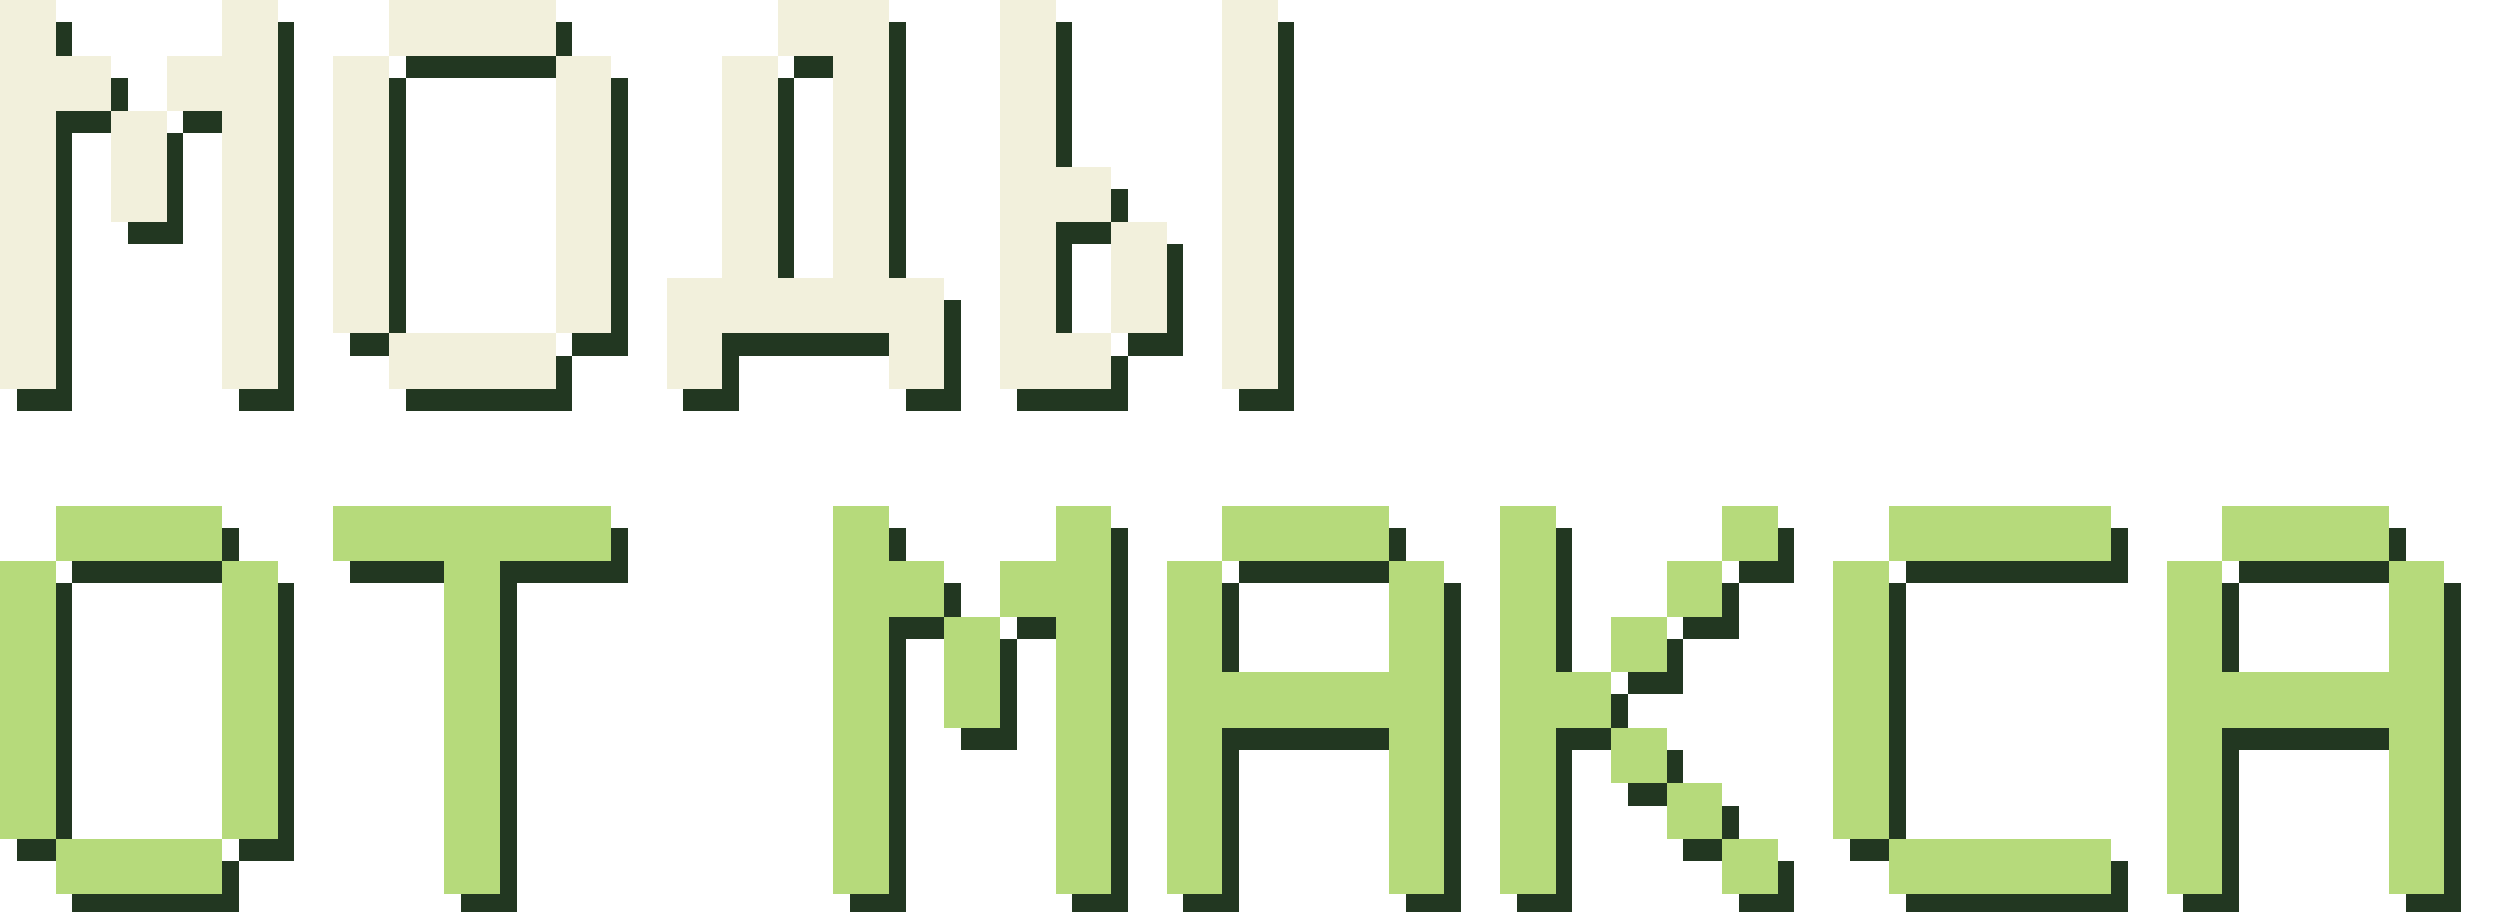
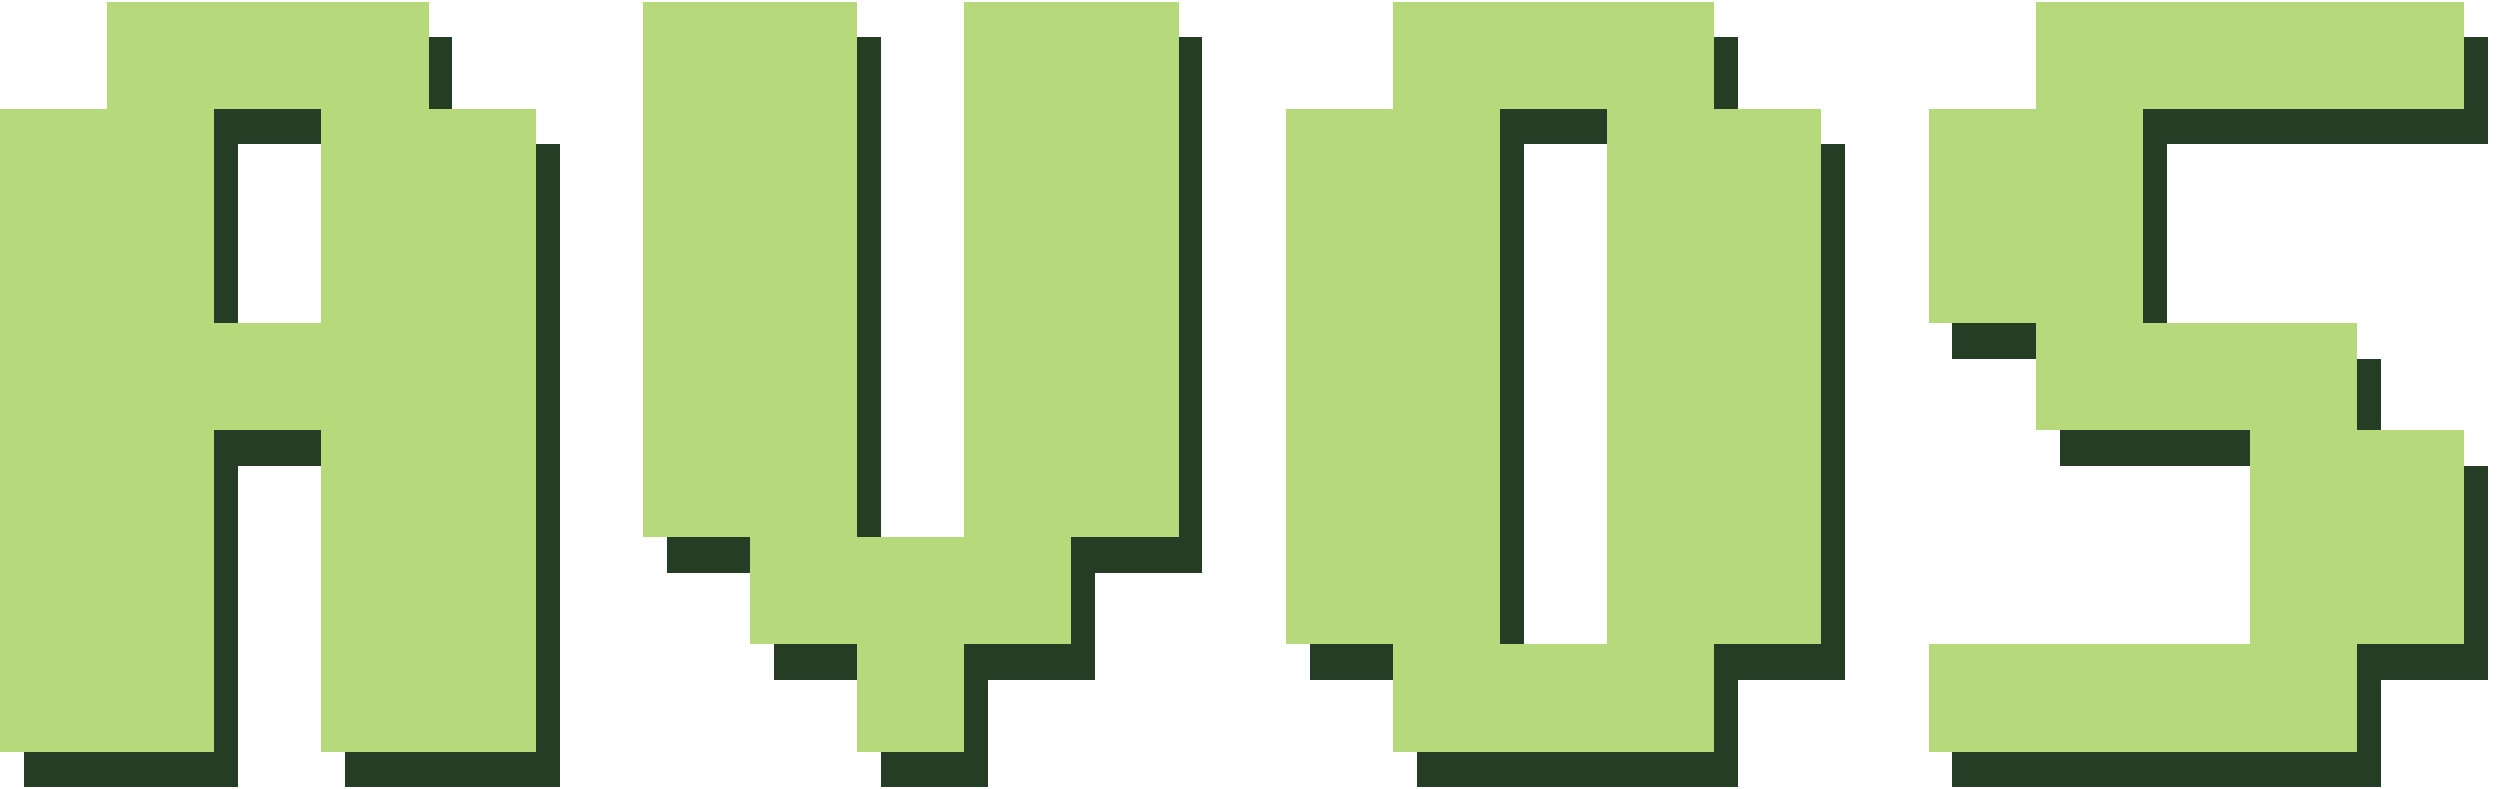
- <svg xmlns="http://www.w3.org/2000/svg" width="450" height="164" viewBox="0 0 450 164" shape-rendering="crispEdges">
-   <path d="M3 4h10v10h-10z" fill="#223721" />
-   <path d="M0 0h10v10h-10z" fill="#f2f0dc" />
-   <path d="M43 4h10v10h-10z" fill="#223721" />
-   <path d="M40 0h10v10h-10z" fill="#f2f0dc" />
-   <path d="M3 14h10v10h-10z" fill="#223721" />
-   <path d="M0 10h10v10h-10z" fill="#f2f0dc" />
-   <path d="M13 14h10v10h-10z" fill="#223721" />
-   <path d="M10 10h10v10h-10z" fill="#f2f0dc" />
-   <path d="M33 14h10v10h-10z" fill="#223721" />
-   <path d="M30 10h10v10h-10z" fill="#f2f0dc" />
-   <path d="M43 14h10v10h-10z" fill="#223721" />
-   <path d="M40 10h10v10h-10z" fill="#f2f0dc" />
-   <path d="M3 24h10v10h-10z" fill="#223721" />
-   <path d="M0 20h10v10h-10z" fill="#f2f0dc" />
-   <path d="M23 24h10v10h-10z" fill="#223721" />
-   <path d="M20 20h10v10h-10z" fill="#f2f0dc" />
-   <path d="M43 24h10v10h-10z" fill="#223721" />
-   <path d="M40 20h10v10h-10z" fill="#f2f0dc" />
-   <path d="M3 34h10v10h-10z" fill="#223721" />
-   <path d="M0 30h10v10h-10z" fill="#f2f0dc" />
-   <path d="M23 34h10v10h-10z" fill="#223721" />
-   <path d="M20 30h10v10h-10z" fill="#f2f0dc" />
-   <path d="M43 34h10v10h-10z" fill="#223721" />
-   <path d="M40 30h10v10h-10z" fill="#f2f0dc" />
-   <path d="M3 44h10v10h-10z" fill="#223721" />
-   <path d="M0 40h10v10h-10z" fill="#f2f0dc" />
-   <path d="M43 44h10v10h-10z" fill="#223721" />
-   <path d="M40 40h10v10h-10z" fill="#f2f0dc" />
-   <path d="M3 54h10v10h-10z" fill="#223721" />
-   <path d="M0 50h10v10h-10z" fill="#f2f0dc" />
-   <path d="M43 54h10v10h-10z" fill="#223721" />
-   <path d="M40 50h10v10h-10z" fill="#f2f0dc" />
-   <path d="M3 64h10v10h-10z" fill="#223721" />
-   <path d="M0 60h10v10h-10z" fill="#f2f0dc" />
-   <path d="M43 64h10v10h-10z" fill="#223721" />
-   <path d="M40 60h10v10h-10z" fill="#f2f0dc" />
-   <path d="M73 4h10v10h-10z" fill="#223721" />
-   <path d="M70 0h10v10h-10z" fill="#f2f0dc" />
-   <path d="M83 4h10v10h-10z" fill="#223721" />
-   <path d="M80 0h10v10h-10z" fill="#f2f0dc" />
-   <path d="M93 4h10v10h-10z" fill="#223721" />
-   <path d="M90 0h10v10h-10z" fill="#f2f0dc" />
-   <path d="M63 14h10v10h-10z" fill="#223721" />
-   <path d="M60 10h10v10h-10z" fill="#f2f0dc" />
-   <path d="M103 14h10v10h-10z" fill="#223721" />
-   <path d="M100 10h10v10h-10z" fill="#f2f0dc" />
-   <path d="M63 24h10v10h-10z" fill="#223721" />
-   <path d="M60 20h10v10h-10z" fill="#f2f0dc" />
-   <path d="M103 24h10v10h-10z" fill="#223721" />
-   <path d="M100 20h10v10h-10z" fill="#f2f0dc" />
-   <path d="M63 34h10v10h-10z" fill="#223721" />
-   <path d="M60 30h10v10h-10z" fill="#f2f0dc" />
-   <path d="M103 34h10v10h-10z" fill="#223721" />
-   <path d="M100 30h10v10h-10z" fill="#f2f0dc" />
-   <path d="M63 44h10v10h-10z" fill="#223721" />
-   <path d="M60 40h10v10h-10z" fill="#f2f0dc" />
-   <path d="M103 44h10v10h-10z" fill="#223721" />
-   <path d="M100 40h10v10h-10z" fill="#f2f0dc" />
-   <path d="M63 54h10v10h-10z" fill="#223721" />
-   <path d="M60 50h10v10h-10z" fill="#f2f0dc" />
-   <path d="M103 54h10v10h-10z" fill="#223721" />
-   <path d="M100 50h10v10h-10z" fill="#f2f0dc" />
-   <path d="M73 64h10v10h-10z" fill="#223721" />
-   <path d="M70 60h10v10h-10z" fill="#f2f0dc" />
-   <path d="M83 64h10v10h-10z" fill="#223721" />
-   <path d="M80 60h10v10h-10z" fill="#f2f0dc" />
-   <path d="M93 64h10v10h-10z" fill="#223721" />
-   <path d="M90 60h10v10h-10z" fill="#f2f0dc" />
-   <path d="M143 4h10v10h-10z" fill="#223721" />
-   <path d="M140 0h10v10h-10z" fill="#f2f0dc" />
-   <path d="M153 4h10v10h-10z" fill="#223721" />
-   <path d="M150 0h10v10h-10z" fill="#f2f0dc" />
-   <path d="M133 14h10v10h-10z" fill="#223721" />
-   <path d="M130 10h10v10h-10z" fill="#f2f0dc" />
-   <path d="M153 14h10v10h-10z" fill="#223721" />
-   <path d="M150 10h10v10h-10z" fill="#f2f0dc" />
-   <path d="M133 24h10v10h-10z" fill="#223721" />
-   <path d="M130 20h10v10h-10z" fill="#f2f0dc" />
-   <path d="M153 24h10v10h-10z" fill="#223721" />
-   <path d="M150 20h10v10h-10z" fill="#f2f0dc" />
-   <path d="M133 34h10v10h-10z" fill="#223721" />
-   <path d="M130 30h10v10h-10z" fill="#f2f0dc" />
-   <path d="M153 34h10v10h-10z" fill="#223721" />
-   <path d="M150 30h10v10h-10z" fill="#f2f0dc" />
-   <path d="M133 44h10v10h-10z" fill="#223721" />
-   <path d="M130 40h10v10h-10z" fill="#f2f0dc" />
-   <path d="M153 44h10v10h-10z" fill="#223721" />
-   <path d="M150 40h10v10h-10z" fill="#f2f0dc" />
-   <path d="M123 54h10v10h-10z" fill="#223721" />
-   <path d="M120 50h10v10h-10z" fill="#f2f0dc" />
-   <path d="M133 54h10v10h-10z" fill="#223721" />
-   <path d="M130 50h10v10h-10z" fill="#f2f0dc" />
-   <path d="M143 54h10v10h-10z" fill="#223721" />
-   <path d="M140 50h10v10h-10z" fill="#f2f0dc" />
-   <path d="M153 54h10v10h-10z" fill="#223721" />
-   <path d="M150 50h10v10h-10z" fill="#f2f0dc" />
-   <path d="M163 54h10v10h-10z" fill="#223721" />
-   <path d="M160 50h10v10h-10z" fill="#f2f0dc" />
-   <path d="M123 64h10v10h-10z" fill="#223721" />
-   <path d="M120 60h10v10h-10z" fill="#f2f0dc" />
-   <path d="M163 64h10v10h-10z" fill="#223721" />
-   <path d="M160 60h10v10h-10z" fill="#f2f0dc" />
-   <path d="M183 4h10v10h-10z" fill="#223721" />
-   <path d="M180 0h10v10h-10z" fill="#f2f0dc" />
-   <path d="M223 4h10v10h-10z" fill="#223721" />
-   <path d="M220 0h10v10h-10z" fill="#f2f0dc" />
-   <path d="M183 14h10v10h-10z" fill="#223721" />
-   <path d="M180 10h10v10h-10z" fill="#f2f0dc" />
-   <path d="M223 14h10v10h-10z" fill="#223721" />
-   <path d="M220 10h10v10h-10z" fill="#f2f0dc" />
-   <path d="M183 24h10v10h-10z" fill="#223721" />
-   <path d="M180 20h10v10h-10z" fill="#f2f0dc" />
-   <path d="M223 24h10v10h-10z" fill="#223721" />
-   <path d="M220 20h10v10h-10z" fill="#f2f0dc" />
-   <path d="M183 34h10v10h-10z" fill="#223721" />
-   <path d="M180 30h10v10h-10z" fill="#f2f0dc" />
-   <path d="M193 34h10v10h-10z" fill="#223721" />
-   <path d="M190 30h10v10h-10z" fill="#f2f0dc" />
-   <path d="M223 34h10v10h-10z" fill="#223721" />
-   <path d="M220 30h10v10h-10z" fill="#f2f0dc" />
-   <path d="M183 44h10v10h-10z" fill="#223721" />
-   <path d="M180 40h10v10h-10z" fill="#f2f0dc" />
-   <path d="M203 44h10v10h-10z" fill="#223721" />
-   <path d="M200 40h10v10h-10z" fill="#f2f0dc" />
-   <path d="M223 44h10v10h-10z" fill="#223721" />
-   <path d="M220 40h10v10h-10z" fill="#f2f0dc" />
-   <path d="M183 54h10v10h-10z" fill="#223721" />
-   <path d="M180 50h10v10h-10z" fill="#f2f0dc" />
-   <path d="M203 54h10v10h-10z" fill="#223721" />
-   <path d="M200 50h10v10h-10z" fill="#f2f0dc" />
-   <path d="M223 54h10v10h-10z" fill="#223721" />
-   <path d="M220 50h10v10h-10z" fill="#f2f0dc" />
-   <path d="M183 64h10v10h-10z" fill="#223721" />
-   <path d="M180 60h10v10h-10z" fill="#f2f0dc" />
-   <path d="M193 64h10v10h-10z" fill="#223721" />
-   <path d="M190 60h10v10h-10z" fill="#f2f0dc" />
-   <path d="M223 64h10v10h-10z" fill="#223721" />
-   <path d="M220 60h10v10h-10z" fill="#f2f0dc" />
-   <path d="M13 95h10v10h-10z" fill="#223721" />
-   <path d="M10 91h10v10h-10z" fill="#b6da7b" />
-   <path d="M23 95h10v10h-10z" fill="#223721" />
-   <path d="M20 91h10v10h-10z" fill="#b6da7b" />
-   <path d="M33 95h10v10h-10z" fill="#223721" />
-   <path d="M30 91h10v10h-10z" fill="#b6da7b" />
-   <path d="M3 105h10v10h-10z" fill="#223721" />
-   <path d="M0 101h10v10h-10z" fill="#b6da7b" />
-   <path d="M43 105h10v10h-10z" fill="#223721" />
-   <path d="M40 101h10v10h-10z" fill="#b6da7b" />
-   <path d="M3 115h10v10h-10z" fill="#223721" />
-   <path d="M0 111h10v10h-10z" fill="#b6da7b" />
-   <path d="M43 115h10v10h-10z" fill="#223721" />
-   <path d="M40 111h10v10h-10z" fill="#b6da7b" />
-   <path d="M3 125h10v10h-10z" fill="#223721" />
-   <path d="M0 121h10v10h-10z" fill="#b6da7b" />
-   <path d="M43 125h10v10h-10z" fill="#223721" />
-   <path d="M40 121h10v10h-10z" fill="#b6da7b" />
-   <path d="M3 135h10v10h-10z" fill="#223721" />
-   <path d="M0 131h10v10h-10z" fill="#b6da7b" />
-   <path d="M43 135h10v10h-10z" fill="#223721" />
-   <path d="M40 131h10v10h-10z" fill="#b6da7b" />
-   <path d="M3 145h10v10h-10z" fill="#223721" />
-   <path d="M0 141h10v10h-10z" fill="#b6da7b" />
-   <path d="M43 145h10v10h-10z" fill="#223721" />
-   <path d="M40 141h10v10h-10z" fill="#b6da7b" />
-   <path d="M13 155h10v10h-10z" fill="#223721" />
-   <path d="M10 151h10v10h-10z" fill="#b6da7b" />
-   <path d="M23 155h10v10h-10z" fill="#223721" />
-   <path d="M20 151h10v10h-10z" fill="#b6da7b" />
-   <path d="M33 155h10v10h-10z" fill="#223721" />
-   <path d="M30 151h10v10h-10z" fill="#b6da7b" />
-   <path d="M63 95h10v10h-10z" fill="#223721" />
-   <path d="M60 91h10v10h-10z" fill="#b6da7b" />
-   <path d="M73 95h10v10h-10z" fill="#223721" />
-   <path d="M70 91h10v10h-10z" fill="#b6da7b" />
-   <path d="M83 95h10v10h-10z" fill="#223721" />
-   <path d="M80 91h10v10h-10z" fill="#b6da7b" />
-   <path d="M93 95h10v10h-10z" fill="#223721" />
-   <path d="M90 91h10v10h-10z" fill="#b6da7b" />
-   <path d="M103 95h10v10h-10z" fill="#223721" />
-   <path d="M100 91h10v10h-10z" fill="#b6da7b" />
-   <path d="M83 105h10v10h-10z" fill="#223721" />
-   <path d="M80 101h10v10h-10z" fill="#b6da7b" />
-   <path d="M83 115h10v10h-10z" fill="#223721" />
-   <path d="M80 111h10v10h-10z" fill="#b6da7b" />
-   <path d="M83 125h10v10h-10z" fill="#223721" />
-   <path d="M80 121h10v10h-10z" fill="#b6da7b" />
-   <path d="M83 135h10v10h-10z" fill="#223721" />
-   <path d="M80 131h10v10h-10z" fill="#b6da7b" />
-   <path d="M83 145h10v10h-10z" fill="#223721" />
-   <path d="M80 141h10v10h-10z" fill="#b6da7b" />
-   <path d="M83 155h10v10h-10z" fill="#223721" />
-   <path d="M80 151h10v10h-10z" fill="#b6da7b" />
-   <path d="M153 95h10v10h-10z" fill="#223721" />
-   <path d="M150 91h10v10h-10z" fill="#b6da7b" />
-   <path d="M193 95h10v10h-10z" fill="#223721" />
-   <path d="M190 91h10v10h-10z" fill="#b6da7b" />
-   <path d="M153 105h10v10h-10z" fill="#223721" />
-   <path d="M150 101h10v10h-10z" fill="#b6da7b" />
-   <path d="M163 105h10v10h-10z" fill="#223721" />
-   <path d="M160 101h10v10h-10z" fill="#b6da7b" />
-   <path d="M183 105h10v10h-10z" fill="#223721" />
-   <path d="M180 101h10v10h-10z" fill="#b6da7b" />
-   <path d="M193 105h10v10h-10z" fill="#223721" />
-   <path d="M190 101h10v10h-10z" fill="#b6da7b" />
-   <path d="M153 115h10v10h-10z" fill="#223721" />
-   <path d="M150 111h10v10h-10z" fill="#b6da7b" />
-   <path d="M173 115h10v10h-10z" fill="#223721" />
-   <path d="M170 111h10v10h-10z" fill="#b6da7b" />
-   <path d="M193 115h10v10h-10z" fill="#223721" />
-   <path d="M190 111h10v10h-10z" fill="#b6da7b" />
-   <path d="M153 125h10v10h-10z" fill="#223721" />
-   <path d="M150 121h10v10h-10z" fill="#b6da7b" />
-   <path d="M173 125h10v10h-10z" fill="#223721" />
-   <path d="M170 121h10v10h-10z" fill="#b6da7b" />
-   <path d="M193 125h10v10h-10z" fill="#223721" />
-   <path d="M190 121h10v10h-10z" fill="#b6da7b" />
-   <path d="M153 135h10v10h-10z" fill="#223721" />
-   <path d="M150 131h10v10h-10z" fill="#b6da7b" />
-   <path d="M193 135h10v10h-10z" fill="#223721" />
-   <path d="M190 131h10v10h-10z" fill="#b6da7b" />
-   <path d="M153 145h10v10h-10z" fill="#223721" />
-   <path d="M150 141h10v10h-10z" fill="#b6da7b" />
-   <path d="M193 145h10v10h-10z" fill="#223721" />
-   <path d="M190 141h10v10h-10z" fill="#b6da7b" />
-   <path d="M153 155h10v10h-10z" fill="#223721" />
-   <path d="M150 151h10v10h-10z" fill="#b6da7b" />
-   <path d="M193 155h10v10h-10z" fill="#223721" />
-   <path d="M190 151h10v10h-10z" fill="#b6da7b" />
-   <path d="M223 95h10v10h-10z" fill="#223721" />
-   <path d="M220 91h10v10h-10z" fill="#b6da7b" />
-   <path d="M233 95h10v10h-10z" fill="#223721" />
-   <path d="M230 91h10v10h-10z" fill="#b6da7b" />
-   <path d="M243 95h10v10h-10z" fill="#223721" />
-   <path d="M240 91h10v10h-10z" fill="#b6da7b" />
-   <path d="M213 105h10v10h-10z" fill="#223721" />
-   <path d="M210 101h10v10h-10z" fill="#b6da7b" />
-   <path d="M253 105h10v10h-10z" fill="#223721" />
-   <path d="M250 101h10v10h-10z" fill="#b6da7b" />
-   <path d="M213 115h10v10h-10z" fill="#223721" />
-   <path d="M210 111h10v10h-10z" fill="#b6da7b" />
-   <path d="M253 115h10v10h-10z" fill="#223721" />
-   <path d="M250 111h10v10h-10z" fill="#b6da7b" />
-   <path d="M213 125h10v10h-10z" fill="#223721" />
-   <path d="M210 121h10v10h-10z" fill="#b6da7b" />
-   <path d="M223 125h10v10h-10z" fill="#223721" />
-   <path d="M220 121h10v10h-10z" fill="#b6da7b" />
-   <path d="M233 125h10v10h-10z" fill="#223721" />
-   <path d="M230 121h10v10h-10z" fill="#b6da7b" />
-   <path d="M243 125h10v10h-10z" fill="#223721" />
-   <path d="M240 121h10v10h-10z" fill="#b6da7b" />
-   <path d="M253 125h10v10h-10z" fill="#223721" />
-   <path d="M250 121h10v10h-10z" fill="#b6da7b" />
-   <path d="M213 135h10v10h-10z" fill="#223721" />
-   <path d="M210 131h10v10h-10z" fill="#b6da7b" />
-   <path d="M253 135h10v10h-10z" fill="#223721" />
-   <path d="M250 131h10v10h-10z" fill="#b6da7b" />
-   <path d="M213 145h10v10h-10z" fill="#223721" />
-   <path d="M210 141h10v10h-10z" fill="#b6da7b" />
-   <path d="M253 145h10v10h-10z" fill="#223721" />
-   <path d="M250 141h10v10h-10z" fill="#b6da7b" />
-   <path d="M213 155h10v10h-10z" fill="#223721" />
-   <path d="M210 151h10v10h-10z" fill="#b6da7b" />
-   <path d="M253 155h10v10h-10z" fill="#223721" />
-   <path d="M250 151h10v10h-10z" fill="#b6da7b" />
-   <path d="M273 95h10v10h-10z" fill="#223721" />
-   <path d="M270 91h10v10h-10z" fill="#b6da7b" />
-   <path d="M313 95h10v10h-10z" fill="#223721" />
-   <path d="M310 91h10v10h-10z" fill="#b6da7b" />
-   <path d="M273 105h10v10h-10z" fill="#223721" />
-   <path d="M270 101h10v10h-10z" fill="#b6da7b" />
-   <path d="M303 105h10v10h-10z" fill="#223721" />
-   <path d="M300 101h10v10h-10z" fill="#b6da7b" />
-   <path d="M273 115h10v10h-10z" fill="#223721" />
-   <path d="M270 111h10v10h-10z" fill="#b6da7b" />
-   <path d="M293 115h10v10h-10z" fill="#223721" />
-   <path d="M290 111h10v10h-10z" fill="#b6da7b" />
-   <path d="M273 125h10v10h-10z" fill="#223721" />
-   <path d="M270 121h10v10h-10z" fill="#b6da7b" />
-   <path d="M283 125h10v10h-10z" fill="#223721" />
-   <path d="M280 121h10v10h-10z" fill="#b6da7b" />
-   <path d="M273 135h10v10h-10z" fill="#223721" />
-   <path d="M270 131h10v10h-10z" fill="#b6da7b" />
-   <path d="M293 135h10v10h-10z" fill="#223721" />
-   <path d="M290 131h10v10h-10z" fill="#b6da7b" />
-   <path d="M273 145h10v10h-10z" fill="#223721" />
-   <path d="M270 141h10v10h-10z" fill="#b6da7b" />
-   <path d="M303 145h10v10h-10z" fill="#223721" />
-   <path d="M300 141h10v10h-10z" fill="#b6da7b" />
-   <path d="M273 155h10v10h-10z" fill="#223721" />
-   <path d="M270 151h10v10h-10z" fill="#b6da7b" />
-   <path d="M313 155h10v10h-10z" fill="#223721" />
-   <path d="M310 151h10v10h-10z" fill="#b6da7b" />
-   <path d="M343 95h10v10h-10z" fill="#223721" />
-   <path d="M340 91h10v10h-10z" fill="#b6da7b" />
-   <path d="M353 95h10v10h-10z" fill="#223721" />
-   <path d="M350 91h10v10h-10z" fill="#b6da7b" />
-   <path d="M363 95h10v10h-10z" fill="#223721" />
-   <path d="M360 91h10v10h-10z" fill="#b6da7b" />
-   <path d="M373 95h10v10h-10z" fill="#223721" />
-   <path d="M370 91h10v10h-10z" fill="#b6da7b" />
-   <path d="M333 105h10v10h-10z" fill="#223721" />
-   <path d="M330 101h10v10h-10z" fill="#b6da7b" />
-   <path d="M333 115h10v10h-10z" fill="#223721" />
-   <path d="M330 111h10v10h-10z" fill="#b6da7b" />
-   <path d="M333 125h10v10h-10z" fill="#223721" />
-   <path d="M330 121h10v10h-10z" fill="#b6da7b" />
-   <path d="M333 135h10v10h-10z" fill="#223721" />
-   <path d="M330 131h10v10h-10z" fill="#b6da7b" />
-   <path d="M333 145h10v10h-10z" fill="#223721" />
-   <path d="M330 141h10v10h-10z" fill="#b6da7b" />
-   <path d="M343 155h10v10h-10z" fill="#223721" />
-   <path d="M340 151h10v10h-10z" fill="#b6da7b" />
-   <path d="M353 155h10v10h-10z" fill="#223721" />
-   <path d="M350 151h10v10h-10z" fill="#b6da7b" />
-   <path d="M363 155h10v10h-10z" fill="#223721" />
-   <path d="M360 151h10v10h-10z" fill="#b6da7b" />
-   <path d="M373 155h10v10h-10z" fill="#223721" />
-   <path d="M370 151h10v10h-10z" fill="#b6da7b" />
-   <path d="M403 95h10v10h-10z" fill="#223721" />
-   <path d="M400 91h10v10h-10z" fill="#b6da7b" />
-   <path d="M413 95h10v10h-10z" fill="#223721" />
-   <path d="M410 91h10v10h-10z" fill="#b6da7b" />
-   <path d="M423 95h10v10h-10z" fill="#223721" />
-   <path d="M420 91h10v10h-10z" fill="#b6da7b" />
-   <path d="M393 105h10v10h-10z" fill="#223721" />
-   <path d="M390 101h10v10h-10z" fill="#b6da7b" />
-   <path d="M433 105h10v10h-10z" fill="#223721" />
-   <path d="M430 101h10v10h-10z" fill="#b6da7b" />
-   <path d="M393 115h10v10h-10z" fill="#223721" />
-   <path d="M390 111h10v10h-10z" fill="#b6da7b" />
-   <path d="M433 115h10v10h-10z" fill="#223721" />
-   <path d="M430 111h10v10h-10z" fill="#b6da7b" />
-   <path d="M393 125h10v10h-10z" fill="#223721" />
-   <path d="M390 121h10v10h-10z" fill="#b6da7b" />
-   <path d="M403 125h10v10h-10z" fill="#223721" />
-   <path d="M400 121h10v10h-10z" fill="#b6da7b" />
-   <path d="M413 125h10v10h-10z" fill="#223721" />
-   <path d="M410 121h10v10h-10z" fill="#b6da7b" />
-   <path d="M423 125h10v10h-10z" fill="#223721" />
-   <path d="M420 121h10v10h-10z" fill="#b6da7b" />
-   <path d="M433 125h10v10h-10z" fill="#223721" />
-   <path d="M430 121h10v10h-10z" fill="#b6da7b" />
-   <path d="M393 135h10v10h-10z" fill="#223721" />
-   <path d="M390 131h10v10h-10z" fill="#b6da7b" />
-   <path d="M433 135h10v10h-10z" fill="#223721" />
-   <path d="M430 131h10v10h-10z" fill="#b6da7b" />
-   <path d="M393 145h10v10h-10z" fill="#223721" />
-   <path d="M390 141h10v10h-10z" fill="#b6da7b" />
-   <path d="M433 145h10v10h-10z" fill="#223721" />
-   <path d="M430 141h10v10h-10z" fill="#b6da7b" />
-   <path d="M393 155h10v10h-10z" fill="#223721" />
-   <path d="M390 151h10v10h-10z" fill="#b6da7b" />
-   <path d="M433 155h10v10h-10z" fill="#223721" />
-   <path d="M430 151h10v10h-10z" fill="#b6da7b" />
+ <svg xmlns="http://www.w3.org/2000/svg" width="450" height="142" viewBox="0 0 420 132" shape-rendering="crispEdges">
+   <path d="M18 0h18v18h-18zM36 0h18v18h-18zM54 0h18v18h-18zM0 18h18v18h-18zM18 18h18v18h-18zM54 18h18v18h-18zM72 18h18v18h-18zM0 36h18v18h-18zM18 36h18v18h-18zM54 36h18v18h-18zM72 36h18v18h-18zM0 54h18v18h-18zM18 54h18v18h-18zM36 54h18v18h-18zM54 54h18v18h-18zM72 54h18v18h-18zM0 72h18v18h-18zM18 72h18v18h-18zM54 72h18v18h-18zM72 72h18v18h-18zM0 90h18v18h-18zM18 90h18v18h-18zM54 90h18v18h-18zM72 90h18v18h-18zM0 108h18v18h-18zM18 108h18v18h-18zM54 108h18v18h-18zM72 108h18v18h-18zM108 0h18v18h-18zM126 0h18v18h-18zM162 0h18v18h-18zM180 0h18v18h-18zM108 18h18v18h-18zM126 18h18v18h-18zM162 18h18v18h-18zM180 18h18v18h-18zM108 36h18v18h-18zM126 36h18v18h-18zM162 36h18v18h-18zM180 36h18v18h-18zM108 54h18v18h-18zM126 54h18v18h-18zM162 54h18v18h-18zM180 54h18v18h-18zM108 72h18v18h-18zM126 72h18v18h-18zM162 72h18v18h-18zM180 72h18v18h-18zM126 90h18v18h-18zM144 90h18v18h-18zM162 90h18v18h-18zM144 108h18v18h-18zM234 0h18v18h-18zM252 0h18v18h-18zM270 0h18v18h-18zM216 18h18v18h-18zM234 18h18v18h-18zM270 18h18v18h-18zM288 18h18v18h-18zM216 36h18v18h-18zM234 36h18v18h-18zM270 36h18v18h-18zM288 36h18v18h-18zM216 54h18v18h-18zM234 54h18v18h-18zM270 54h18v18h-18zM288 54h18v18h-18zM216 72h18v18h-18zM234 72h18v18h-18zM270 72h18v18h-18zM288 72h18v18h-18zM216 90h18v18h-18zM234 90h18v18h-18zM270 90h18v18h-18zM288 90h18v18h-18zM234 108h18v18h-18zM252 108h18v18h-18zM270 108h18v18h-18zM342 0h18v18h-18zM360 0h18v18h-18zM378 0h18v18h-18zM396 0h18v18h-18zM324 18h18v18h-18zM342 18h18v18h-18zM324 36h18v18h-18zM342 36h18v18h-18zM342 54h18v18h-18zM360 54h18v18h-18zM378 54h18v18h-18zM378 72h18v18h-18zM396 72h18v18h-18zM378 90h18v18h-18zM396 90h18v18h-18zM324 108h18v18h-18zM342 108h18v18h-18zM360 108h18v18h-18zM378 108h18v18h-18z" fill="#263d25" transform="translate(4 6)" />
+   <path d="M18 0h18v18h-18zM36 0h18v18h-18zM54 0h18v18h-18zM0 18h18v18h-18zM18 18h18v18h-18zM54 18h18v18h-18zM72 18h18v18h-18zM0 36h18v18h-18zM18 36h18v18h-18zM54 36h18v18h-18zM72 36h18v18h-18zM0 54h18v18h-18zM18 54h18v18h-18zM36 54h18v18h-18zM54 54h18v18h-18zM72 54h18v18h-18zM0 72h18v18h-18zM18 72h18v18h-18zM54 72h18v18h-18zM72 72h18v18h-18zM0 90h18v18h-18zM18 90h18v18h-18zM54 90h18v18h-18zM72 90h18v18h-18zM0 108h18v18h-18zM18 108h18v18h-18zM54 108h18v18h-18zM72 108h18v18h-18zM108 0h18v18h-18zM126 0h18v18h-18zM162 0h18v18h-18zM180 0h18v18h-18zM108 18h18v18h-18zM126 18h18v18h-18zM162 18h18v18h-18zM180 18h18v18h-18zM108 36h18v18h-18zM126 36h18v18h-18zM162 36h18v18h-18zM180 36h18v18h-18zM108 54h18v18h-18zM126 54h18v18h-18zM162 54h18v18h-18zM180 54h18v18h-18zM108 72h18v18h-18zM126 72h18v18h-18zM162 72h18v18h-18zM180 72h18v18h-18zM126 90h18v18h-18zM144 90h18v18h-18zM162 90h18v18h-18zM144 108h18v18h-18zM234 0h18v18h-18zM252 0h18v18h-18zM270 0h18v18h-18zM216 18h18v18h-18zM234 18h18v18h-18zM270 18h18v18h-18zM288 18h18v18h-18zM216 36h18v18h-18zM234 36h18v18h-18zM270 36h18v18h-18zM288 36h18v18h-18zM216 54h18v18h-18zM234 54h18v18h-18zM270 54h18v18h-18zM288 54h18v18h-18zM216 72h18v18h-18zM234 72h18v18h-18zM270 72h18v18h-18zM288 72h18v18h-18zM216 90h18v18h-18zM234 90h18v18h-18zM270 90h18v18h-18zM288 90h18v18h-18zM234 108h18v18h-18zM252 108h18v18h-18zM270 108h18v18h-18zM342 0h18v18h-18zM360 0h18v18h-18zM378 0h18v18h-18zM396 0h18v18h-18zM324 18h18v18h-18zM342 18h18v18h-18zM324 36h18v18h-18zM342 36h18v18h-18zM342 54h18v18h-18zM360 54h18v18h-18zM378 54h18v18h-18zM378 72h18v18h-18zM396 72h18v18h-18zM378 90h18v18h-18zM396 90h18v18h-18zM324 108h18v18h-18zM342 108h18v18h-18zM360 108h18v18h-18zM378 108h18v18h-18z" fill="#b6da7b" />
</svg>
